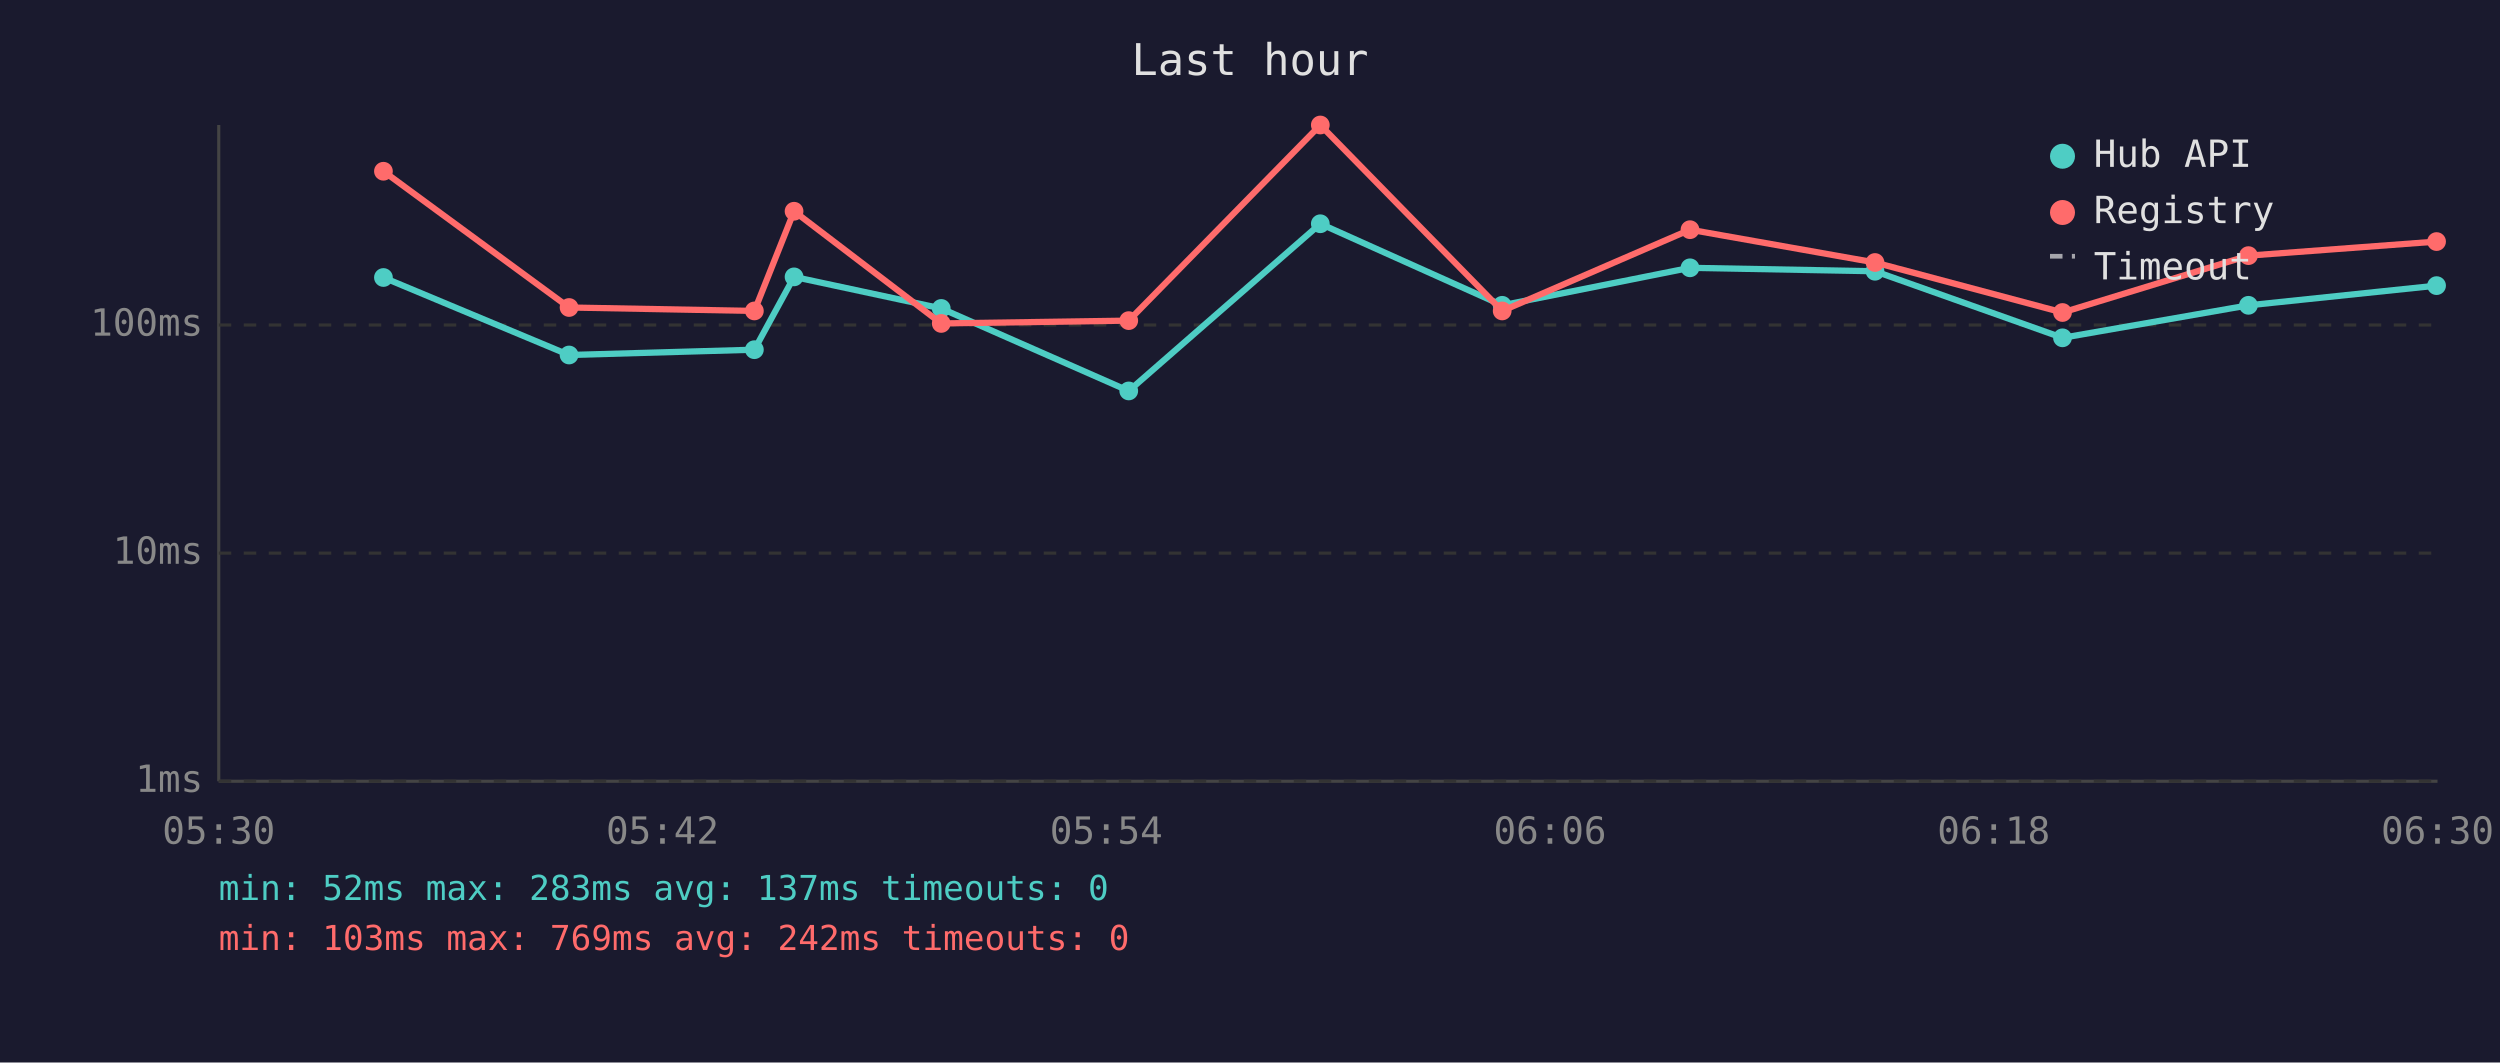
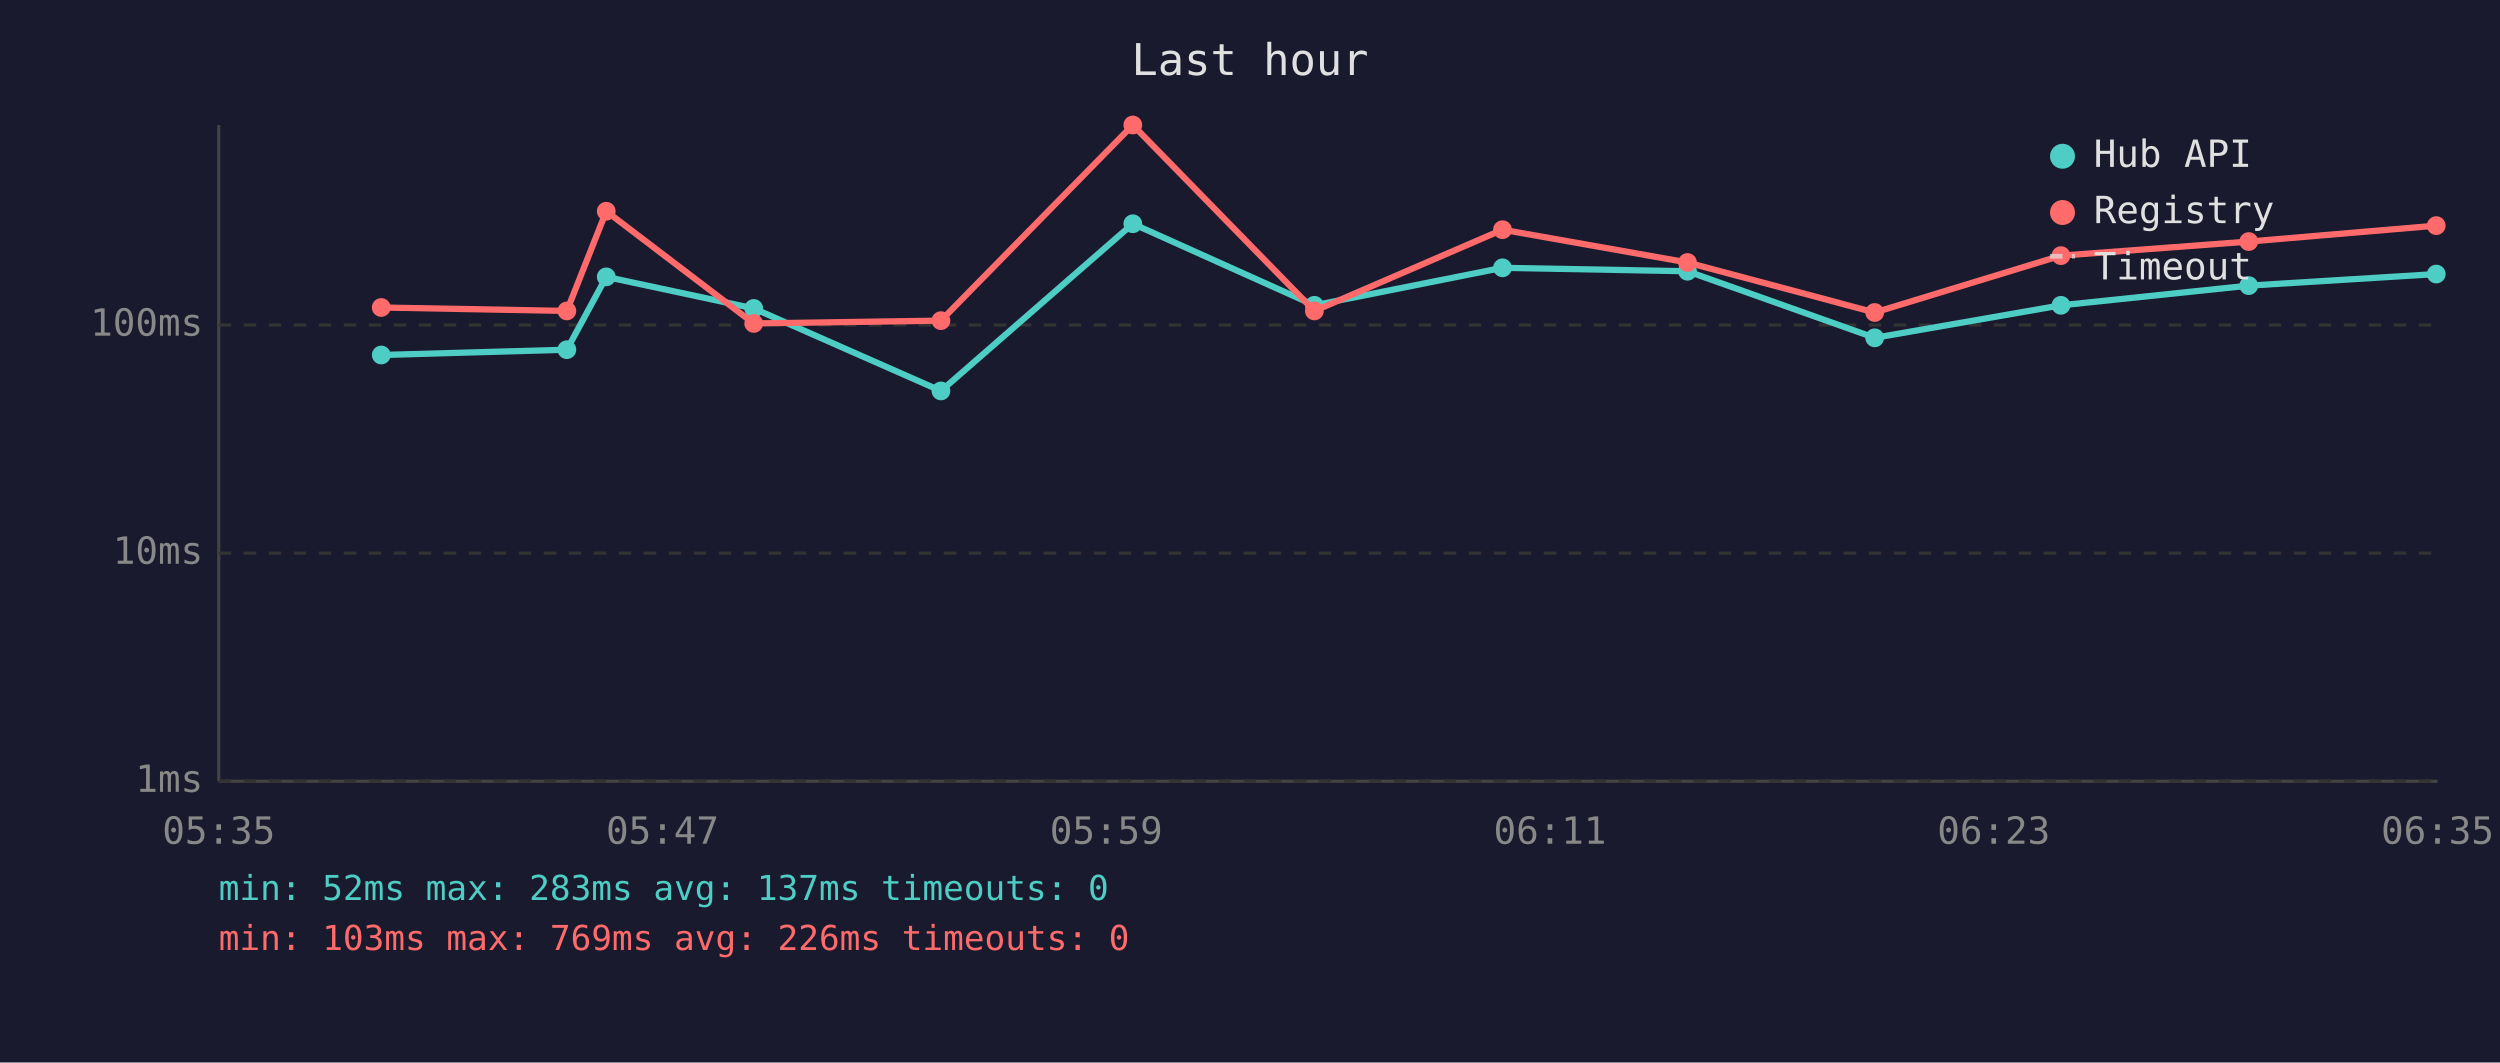
<svg xmlns="http://www.w3.org/2000/svg" viewBox="0 0 800 340" font-family="monospace" font-size="12">
  <rect width="800" height="340" fill="#1a1a2e" />
  <text x="400" y="24" fill="#e0e0e0" font-size="14" text-anchor="middle">Last hour</text>
  <line x1="70" y1="40" x2="70" y2="250" stroke="#444" stroke-width="1" />
  <line x1="70" y1="250" x2="780" y2="250" stroke="#444" stroke-width="1" />
  <line x1="70" y1="250" x2="780" y2="250" stroke="#333" stroke-width="1" stroke-dasharray="4" />
  <text x="65" y="250" fill="#888" text-anchor="end" dominant-baseline="middle">1ms</text>
  <line x1="70" y1="177" x2="780" y2="177" stroke="#333" stroke-width="1" stroke-dasharray="4" />
  <text x="65" y="177" fill="#888" text-anchor="end" dominant-baseline="middle">10ms</text>
  <line x1="70" y1="104" x2="780" y2="104" stroke="#333" stroke-width="1" stroke-dasharray="4" />
  <text x="65" y="104" fill="#888" text-anchor="end" dominant-baseline="middle">100ms</text>
-   <text x="70" y="270" fill="#888" text-anchor="middle">05:30</text>
-   <text x="212" y="270" fill="#888" text-anchor="middle">05:42</text>
-   <text x="354" y="270" fill="#888" text-anchor="middle">05:54</text>
-   <text x="496" y="270" fill="#888" text-anchor="middle">06:06</text>
-   <text x="638" y="270" fill="#888" text-anchor="middle">06:18</text>
-   <text x="780" y="270" fill="#888" text-anchor="middle">06:30</text>
-   <polyline points="122.7,88.8 182.1,113.6 241.4,111.9 254.1,88.6 301.2,98.7 361.2,125.1 422.5,71.6 480.7,97.7 540.8,85.7 600.0,86.8 660.0,108.1 719.5,97.7 779.7,91.4" fill="none" stroke="#4ecdc4" stroke-width="2" opacity="1" />
-   <circle cx="122.7" cy="88.8" r="3" fill="#4ecdc4" />
-   <circle cx="182.1" cy="113.6" r="3" fill="#4ecdc4" />
-   <circle cx="241.4" cy="111.9" r="3" fill="#4ecdc4" />
-   <circle cx="254.1" cy="88.6" r="3" fill="#4ecdc4" />
-   <circle cx="301.2" cy="98.7" r="3" fill="#4ecdc4" />
-   <circle cx="361.2" cy="125.1" r="3" fill="#4ecdc4" />
-   <circle cx="422.5" cy="71.6" r="3" fill="#4ecdc4" />
-   <circle cx="480.7" cy="97.7" r="3" fill="#4ecdc4" />
-   <circle cx="540.8" cy="85.7" r="3" fill="#4ecdc4" />
-   <circle cx="600.0" cy="86.8" r="3" fill="#4ecdc4" />
-   <circle cx="660.0" cy="108.1" r="3" fill="#4ecdc4" />
-   <circle cx="719.5" cy="97.7" r="3" fill="#4ecdc4" />
-   <circle cx="779.7" cy="91.4" r="3" fill="#4ecdc4" />
-   <polyline points="122.7,54.8 182.1,98.4 241.4,99.5 254.1,67.6 301.2,103.5 361.2,102.6 422.5,40.0 480.7,99.5 540.8,73.5 600.0,84.0 660.0,100.0 719.5,81.8 779.7,77.3" fill="none" stroke="#ff6b6b" stroke-width="2" opacity="1" />
-   <circle cx="122.7" cy="54.8" r="3" fill="#ff6b6b" />
-   <circle cx="182.1" cy="98.4" r="3" fill="#ff6b6b" />
-   <circle cx="241.4" cy="99.5" r="3" fill="#ff6b6b" />
-   <circle cx="254.1" cy="67.6" r="3" fill="#ff6b6b" />
-   <circle cx="301.2" cy="103.5" r="3" fill="#ff6b6b" />
-   <circle cx="361.2" cy="102.6" r="3" fill="#ff6b6b" />
-   <circle cx="422.5" cy="40.0" r="3" fill="#ff6b6b" />
-   <circle cx="480.7" cy="99.5" r="3" fill="#ff6b6b" />
-   <circle cx="540.8" cy="73.5" r="3" fill="#ff6b6b" />
-   <circle cx="600.0" cy="84.0" r="3" fill="#ff6b6b" />
-   <circle cx="660.0" cy="100.0" r="3" fill="#ff6b6b" />
-   <circle cx="719.5" cy="81.8" r="3" fill="#ff6b6b" />
-   <circle cx="779.7" cy="77.3" r="3" fill="#ff6b6b" />
+   <text x="70" y="270" fill="#888" text-anchor="middle">05:35</text>
+   <text x="212" y="270" fill="#888" text-anchor="middle">05:47</text>
+   <text x="354" y="270" fill="#888" text-anchor="middle">05:59</text>
+   <text x="496" y="270" fill="#888" text-anchor="middle">06:11</text>
+   <text x="638" y="270" fill="#888" text-anchor="middle">06:23</text>
+   <text x="780" y="270" fill="#888" text-anchor="middle">06:35</text>
+   <polyline points="122.0,113.6 181.4,111.9 194.0,88.6 241.2,98.7 301.1,125.1 362.5,71.6 420.6,97.7 480.8,85.7 540.0,86.8 599.9,108.1 659.5,97.7 719.6,91.4 779.6,87.7" fill="none" stroke="#4ecdc4" stroke-width="2" opacity="1" />
+   <circle cx="122.0" cy="113.6" r="3" fill="#4ecdc4" />
+   <circle cx="181.4" cy="111.9" r="3" fill="#4ecdc4" />
+   <circle cx="194.0" cy="88.6" r="3" fill="#4ecdc4" />
+   <circle cx="241.2" cy="98.7" r="3" fill="#4ecdc4" />
+   <circle cx="301.1" cy="125.1" r="3" fill="#4ecdc4" />
+   <circle cx="362.5" cy="71.6" r="3" fill="#4ecdc4" />
+   <circle cx="420.6" cy="97.7" r="3" fill="#4ecdc4" />
+   <circle cx="480.8" cy="85.7" r="3" fill="#4ecdc4" />
+   <circle cx="540.0" cy="86.8" r="3" fill="#4ecdc4" />
+   <circle cx="599.9" cy="108.1" r="3" fill="#4ecdc4" />
+   <circle cx="659.5" cy="97.7" r="3" fill="#4ecdc4" />
+   <circle cx="719.6" cy="91.4" r="3" fill="#4ecdc4" />
+   <circle cx="779.6" cy="87.7" r="3" fill="#4ecdc4" />
+   <polyline points="122.0,98.4 181.4,99.5 194.0,67.6 241.2,103.5 301.1,102.6 362.5,40.0 420.6,99.5 480.8,73.5 540.0,84.0 599.9,100.0 659.5,81.8 719.6,77.3 779.6,72.2" fill="none" stroke="#ff6b6b" stroke-width="2" opacity="1" />
+   <circle cx="122.0" cy="98.4" r="3" fill="#ff6b6b" />
+   <circle cx="181.4" cy="99.5" r="3" fill="#ff6b6b" />
+   <circle cx="194.0" cy="67.6" r="3" fill="#ff6b6b" />
+   <circle cx="241.2" cy="103.5" r="3" fill="#ff6b6b" />
+   <circle cx="301.1" cy="102.6" r="3" fill="#ff6b6b" />
+   <circle cx="362.5" cy="40.0" r="3" fill="#ff6b6b" />
+   <circle cx="420.6" cy="99.5" r="3" fill="#ff6b6b" />
+   <circle cx="480.8" cy="73.5" r="3" fill="#ff6b6b" />
+   <circle cx="540.0" cy="84.0" r="3" fill="#ff6b6b" />
+   <circle cx="599.9" cy="100.0" r="3" fill="#ff6b6b" />
+   <circle cx="659.5" cy="81.8" r="3" fill="#ff6b6b" />
+   <circle cx="719.6" cy="77.3" r="3" fill="#ff6b6b" />
+   <circle cx="779.6" cy="72.2" r="3" fill="#ff6b6b" />
  <circle cx="660" cy="50" r="4" fill="#4ecdc4" />
  <text x="670" y="50" fill="#e0e0e0" dominant-baseline="middle">Hub API</text>
  <circle cx="660" cy="68" r="4" fill="#ff6b6b" />
  <text x="670" y="68" fill="#e0e0e0" dominant-baseline="middle">Registry</text>
  <line x1="656" y1="82" x2="664" y2="82" stroke="#e0e0e0" stroke-width="1.5" stroke-dasharray="4,3" opacity="0.7" />
  <text x="670" y="86" fill="#e0e0e0" dominant-baseline="middle">Timeout</text>
  <text x="70" y="288" fill="#4ecdc4" font-size="11">min: 52ms  max: 283ms  avg: 137ms  timeouts: 0</text>
-   <text x="70" y="304" fill="#ff6b6b" font-size="11">min: 103ms  max: 769ms  avg: 242ms  timeouts: 0</text>
+   <text x="70" y="304" fill="#ff6b6b" font-size="11">min: 103ms  max: 769ms  avg: 226ms  timeouts: 0</text>
</svg>
